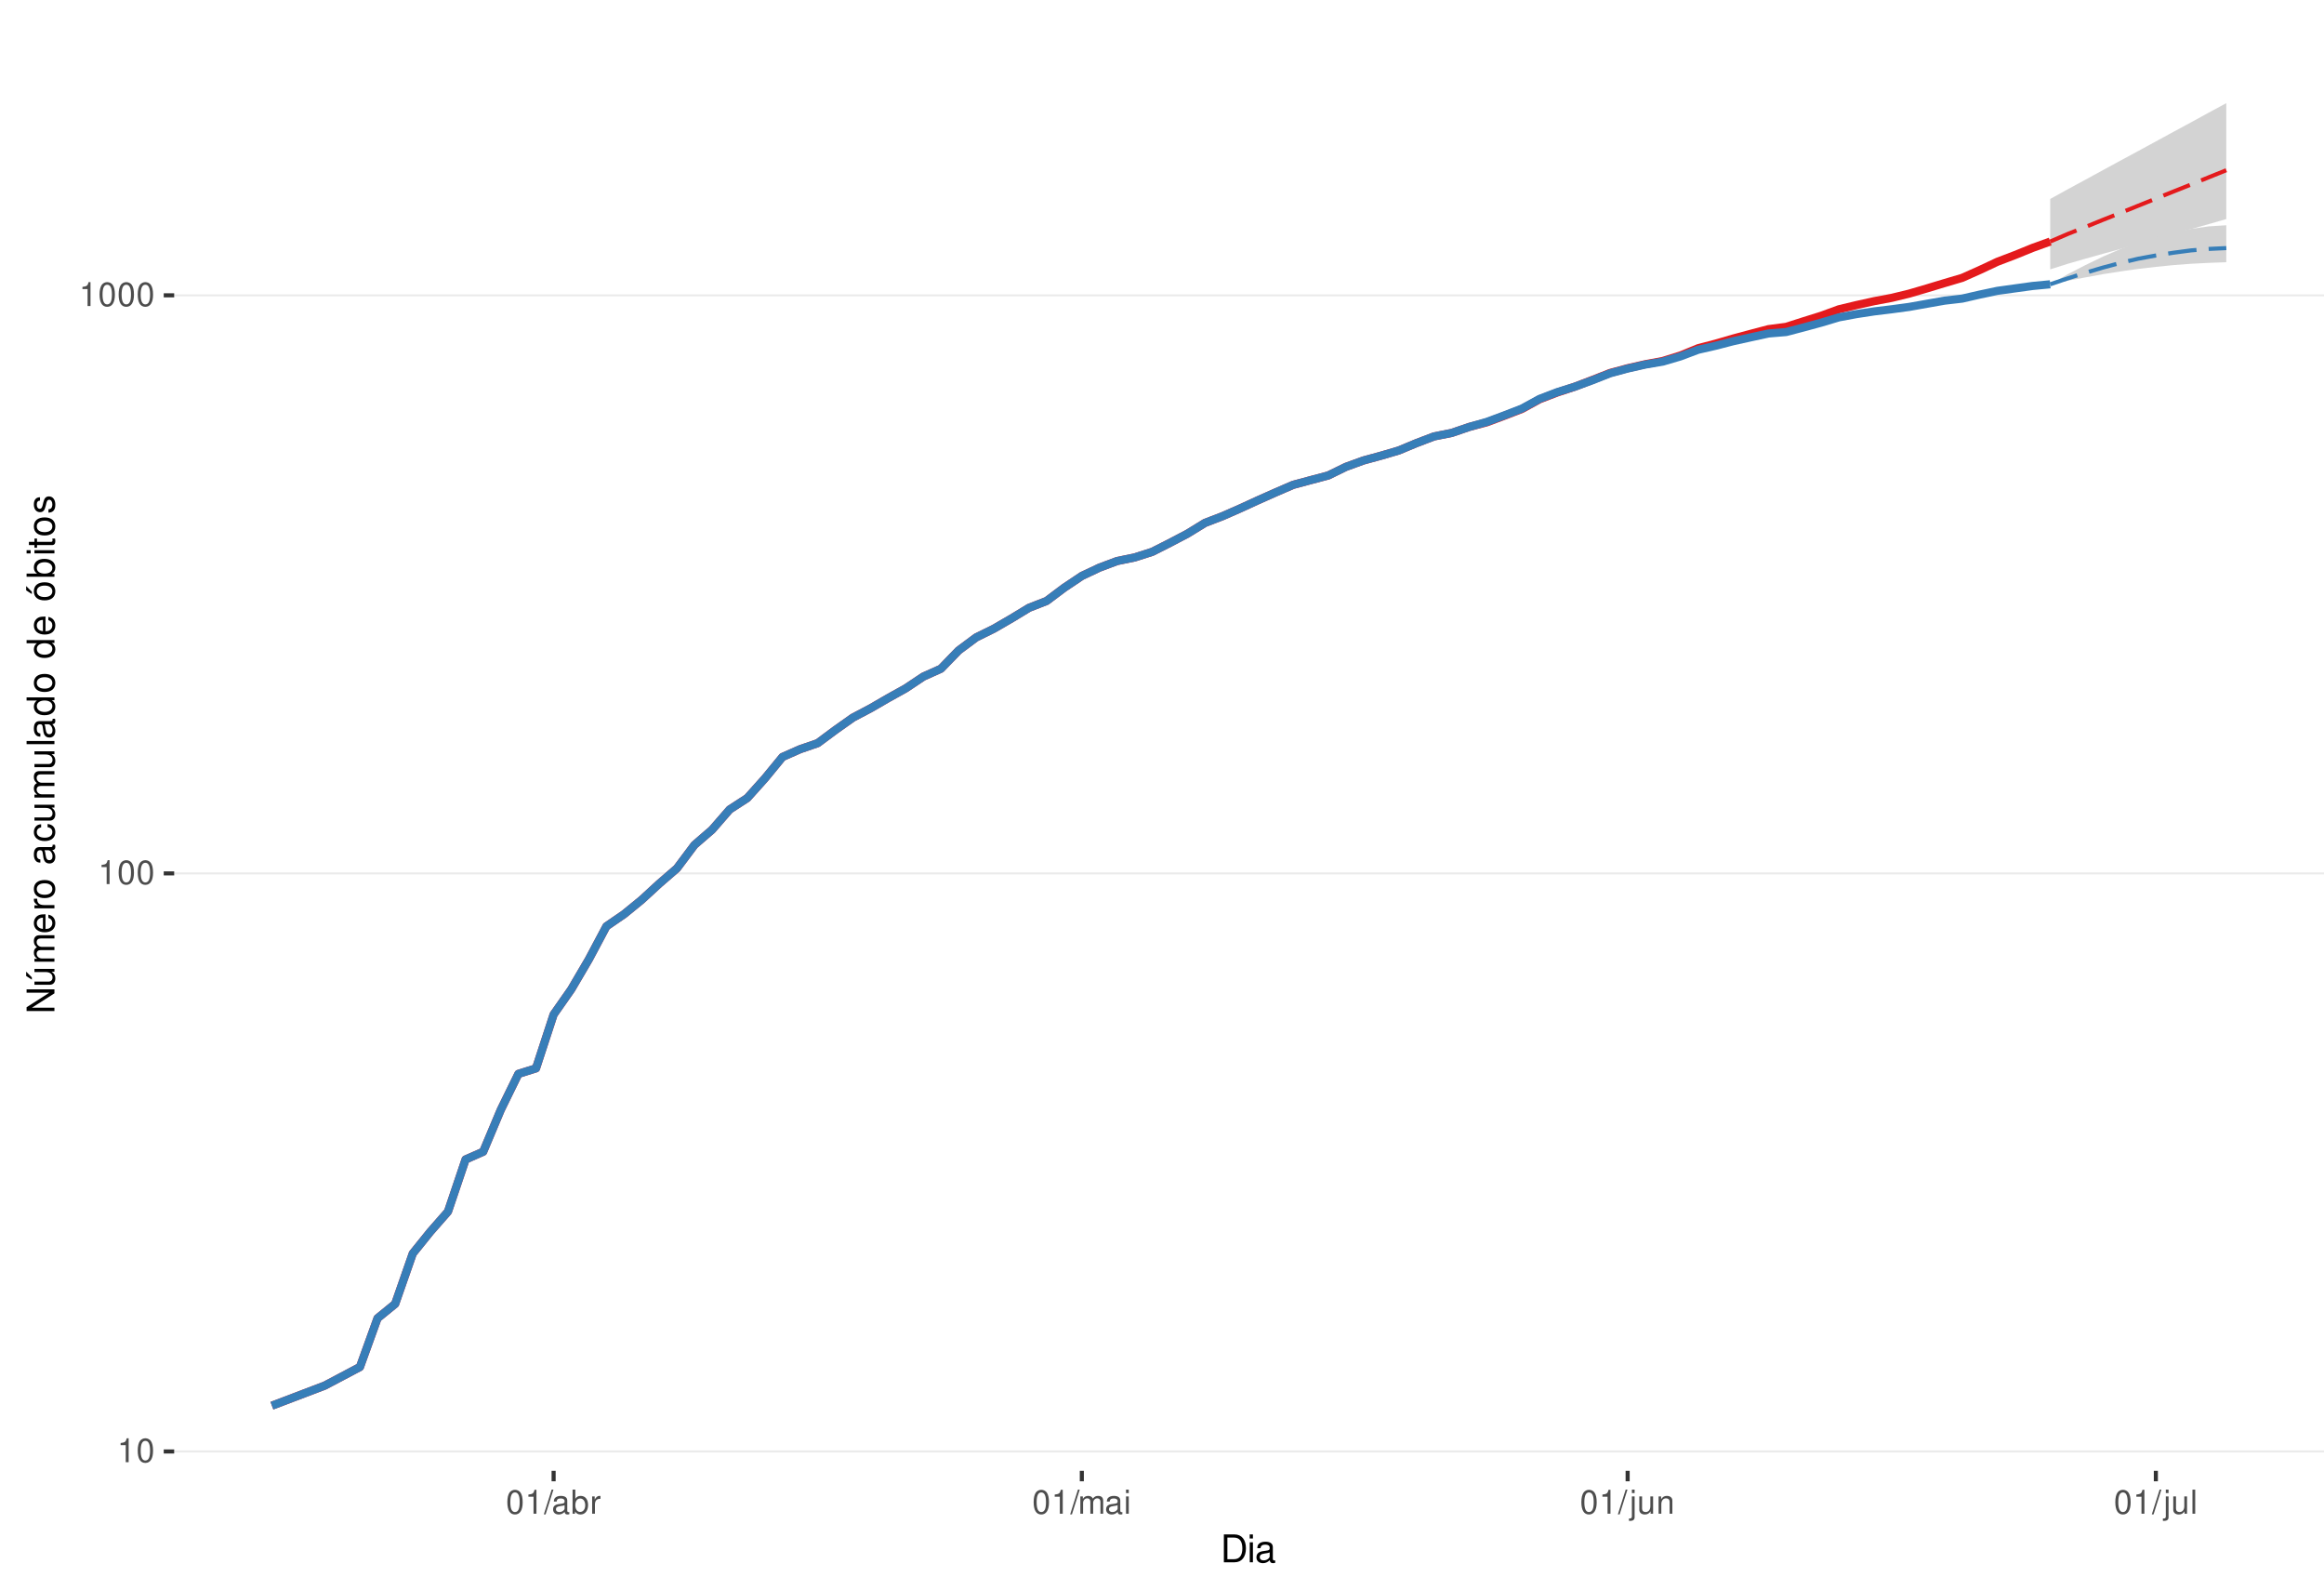
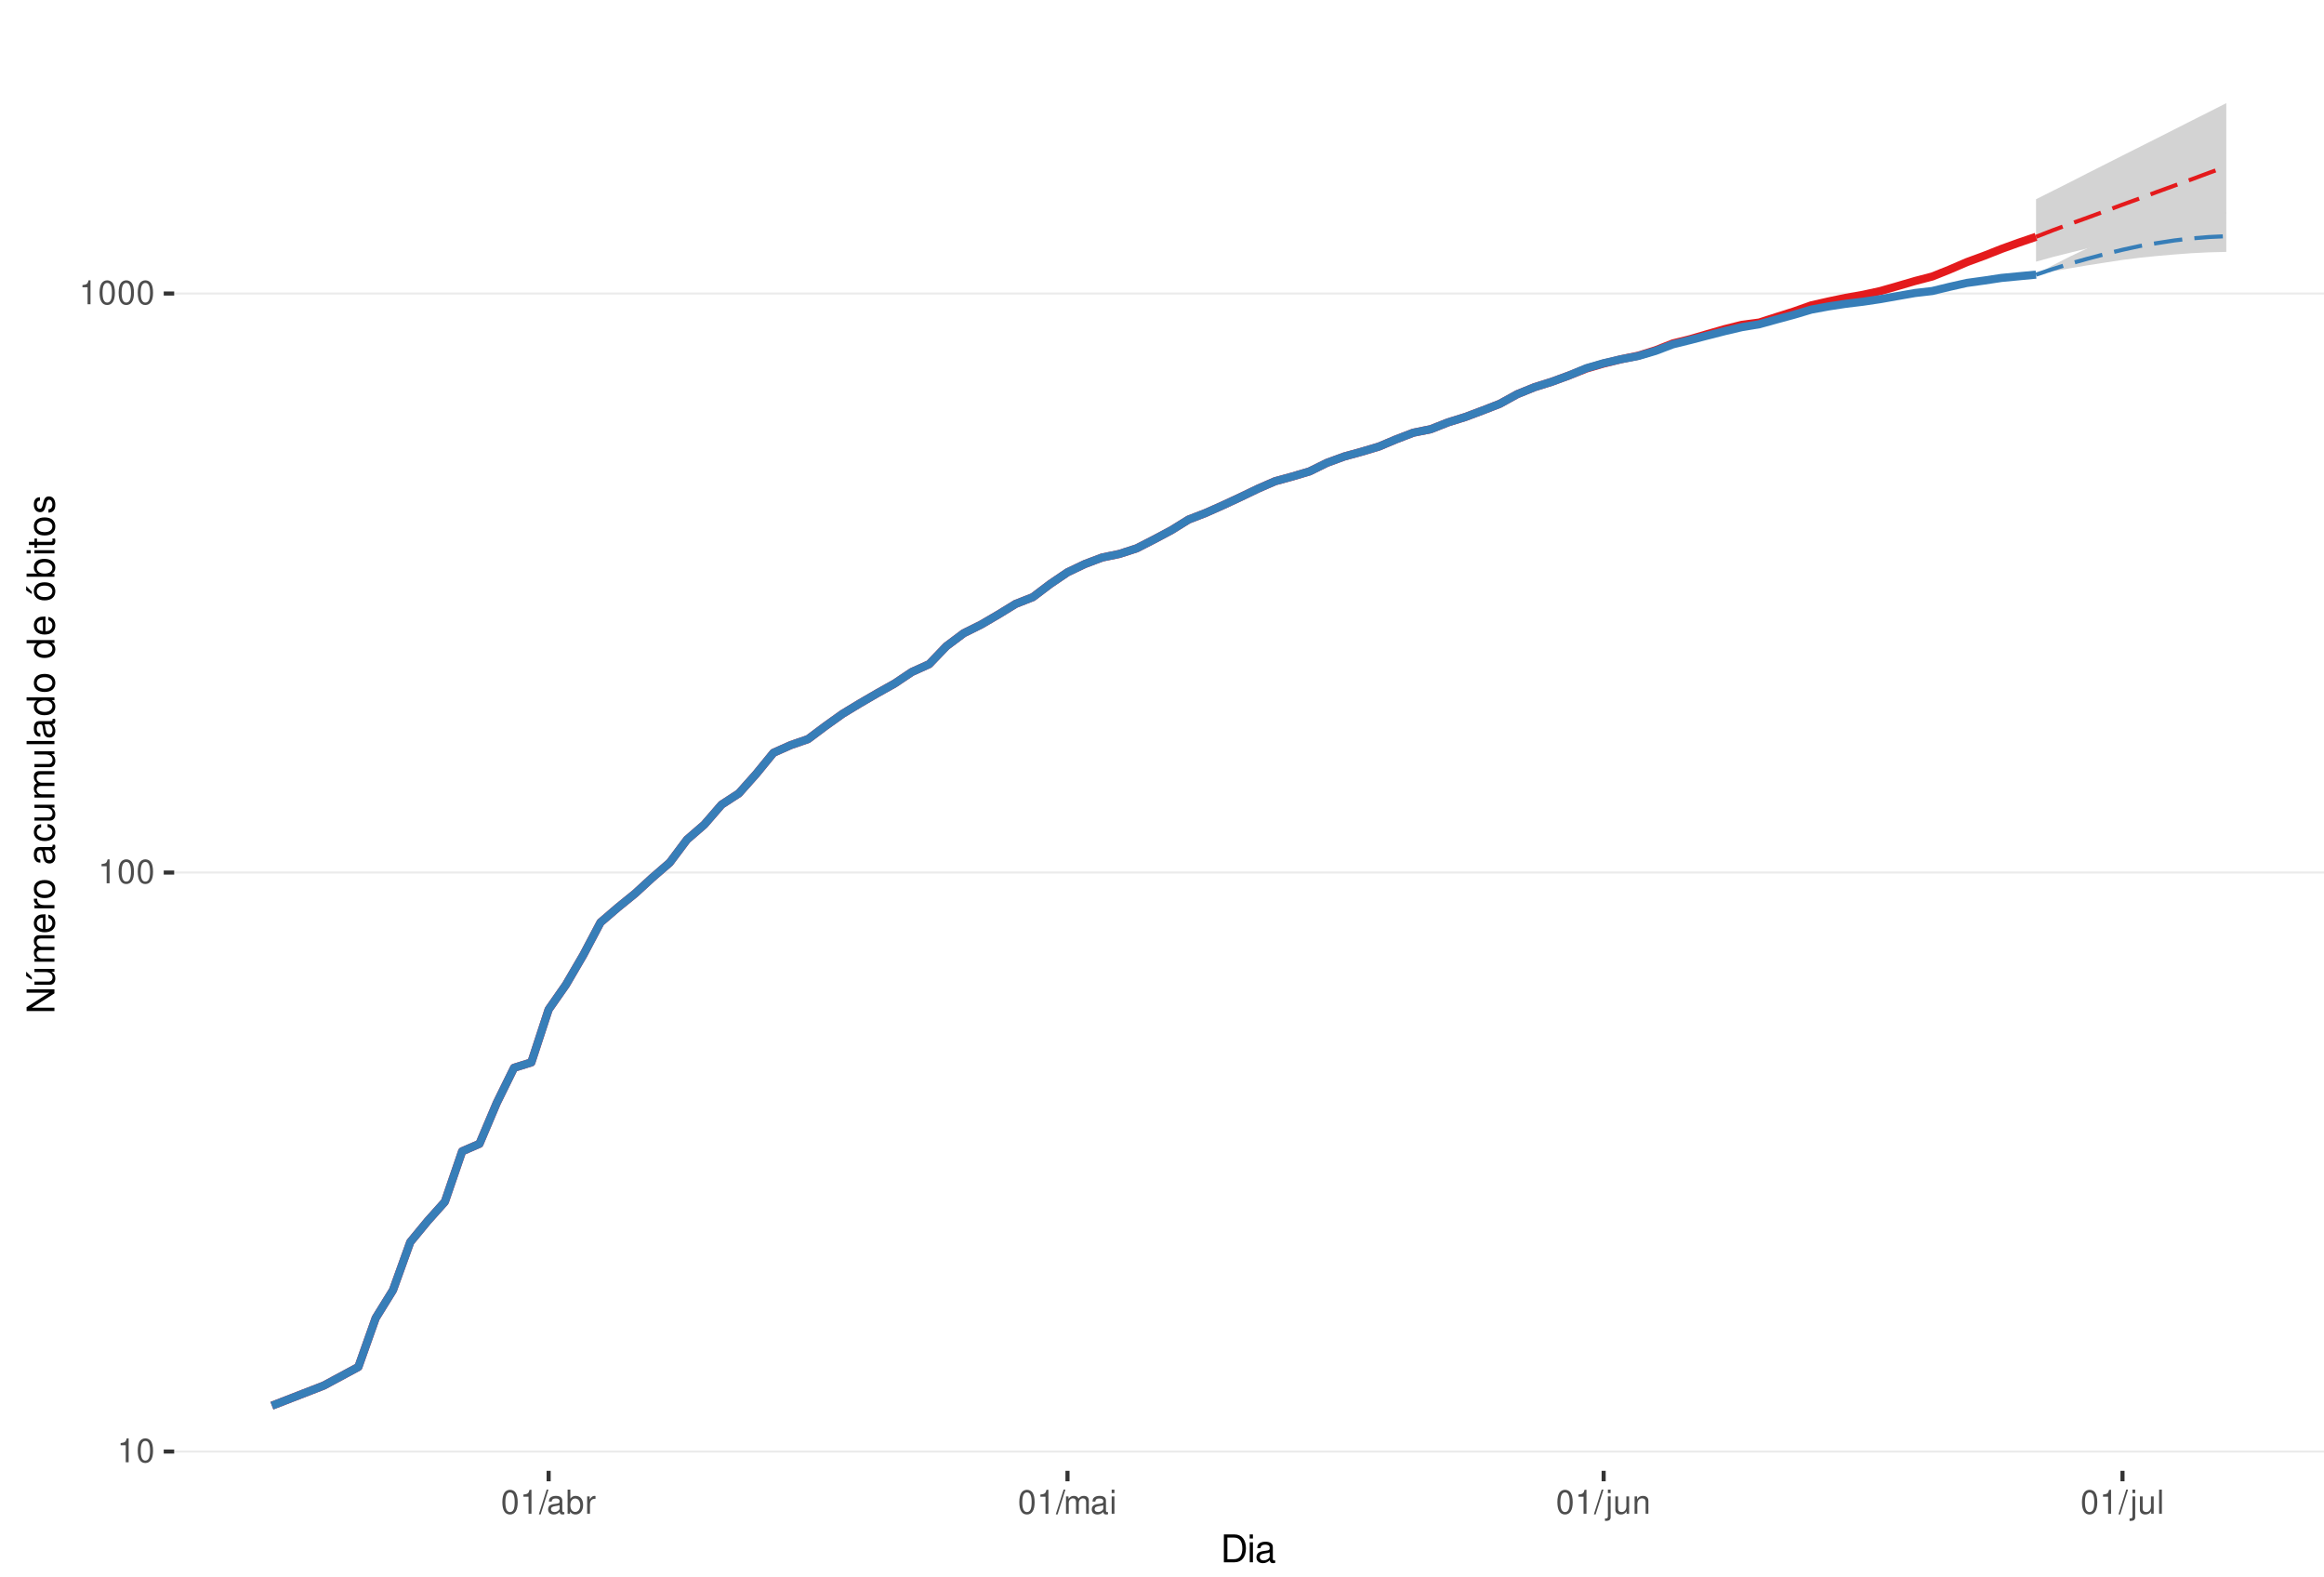
<svg xmlns="http://www.w3.org/2000/svg" xmlns:xlink="http://www.w3.org/1999/xlink" width="609pt" height="413pt" viewBox="0 0 609 413" version="1.1">
  <defs>
    <g>
      <symbol overflow="visible" id="glyph0-0">
        <path style="stroke:none;" d="" />
      </symbol>
      <symbol overflow="visible" id="glyph0-1">
        <path style="stroke:none;" d="M 2.234 -4.453 L 2.234 0 L 3 0 L 3 -6.266 L 2.5 -6.266 C 2.234 -5.297 2.062 -5.172 0.891 -5.016 L 0.891 -4.453 Z M 2.234 -4.453 " />
      </symbol>
      <symbol overflow="visible" id="glyph0-2">
        <path style="stroke:none;" d="M 2.375 -6.266 C 1.812 -6.266 1.297 -6 0.969 -5.578 C 0.578 -5.016 0.375 -4.188 0.375 -3.031 C 0.375 -0.922 1.062 0.203 2.375 0.203 C 3.672 0.203 4.391 -0.922 4.391 -2.984 C 4.391 -4.188 4.203 -5 3.797 -5.578 C 3.469 -6 2.953 -6.266 2.375 -6.266 Z M 2.375 -5.578 C 3.203 -5.578 3.609 -4.75 3.609 -3.047 C 3.609 -1.266 3.219 -0.438 2.359 -0.438 C 1.562 -0.438 1.156 -1.297 1.156 -3.016 C 1.156 -4.75 1.562 -5.578 2.375 -5.578 Z M 2.375 -5.578 " />
      </symbol>
      <symbol overflow="visible" id="glyph0-3">
        <path style="stroke:none;" d="M 1.984 -6.312 L -0.062 0.172 L 0.406 0.172 L 2.453 -6.312 Z M 1.984 -6.312 " />
      </symbol>
      <symbol overflow="visible" id="glyph0-4">
        <path style="stroke:none;" d="M 4.625 -0.422 C 4.547 -0.406 4.516 -0.406 4.469 -0.406 C 4.219 -0.406 4.078 -0.531 4.078 -0.766 L 4.078 -3.422 C 4.078 -4.234 3.5 -4.672 2.375 -4.672 C 1.719 -4.672 1.188 -4.469 0.875 -4.141 C 0.672 -3.906 0.578 -3.641 0.562 -3.188 L 1.297 -3.188 C 1.344 -3.75 1.672 -4 2.359 -4 C 3.016 -4 3.375 -3.75 3.375 -3.328 L 3.375 -3.141 C 3.359 -2.828 3.203 -2.703 2.609 -2.625 C 1.594 -2.5 1.438 -2.469 1.156 -2.359 C 0.625 -2.125 0.359 -1.734 0.359 -1.141 C 0.359 -0.312 0.938 0.203 1.859 0.203 C 2.422 0.203 2.875 0 3.391 -0.469 C 3.438 0 3.672 0.203 4.141 0.203 C 4.297 0.203 4.391 0.188 4.625 0.125 Z M 3.375 -1.422 C 3.375 -1.188 3.297 -1.031 3.078 -0.844 C 2.781 -0.578 2.438 -0.438 2.016 -0.438 C 1.453 -0.438 1.109 -0.703 1.109 -1.156 C 1.109 -1.641 1.422 -1.875 2.203 -1.984 C 2.984 -2.094 3.125 -2.125 3.375 -2.234 Z M 3.375 -1.422 " />
      </symbol>
      <symbol overflow="visible" id="glyph0-5">
        <path style="stroke:none;" d="M 0.469 -6.312 L 0.469 0 L 1.109 0 L 1.109 -0.578 C 1.469 -0.047 1.922 0.203 2.547 0.203 C 3.75 0.203 4.531 -0.781 4.531 -2.281 C 4.531 -3.75 3.797 -4.672 2.594 -4.672 C 1.969 -4.672 1.531 -4.438 1.188 -3.922 L 1.188 -6.312 Z M 2.453 -3.984 C 3.25 -3.984 3.781 -3.297 3.781 -2.203 C 3.781 -1.172 3.234 -0.469 2.453 -0.469 C 1.672 -0.469 1.188 -1.172 1.188 -2.234 C 1.188 -3.297 1.672 -3.984 2.453 -3.984 Z M 2.453 -3.984 " />
      </symbol>
      <symbol overflow="visible" id="glyph0-6">
        <path style="stroke:none;" d="M 0.594 -4.531 L 0.594 0 L 1.328 0 L 1.328 -2.359 C 1.328 -3.438 1.781 -3.938 2.781 -3.906 L 2.781 -4.641 C 2.656 -4.656 2.594 -4.672 2.5 -4.672 C 2.031 -4.672 1.672 -4.391 1.266 -3.719 L 1.266 -4.531 Z M 0.594 -4.531 " />
      </symbol>
      <symbol overflow="visible" id="glyph0-7">
        <path style="stroke:none;" d="M 0.609 -4.531 L 0.609 0 L 1.328 0 L 1.328 -2.844 C 1.328 -3.5 1.812 -4.031 2.391 -4.031 C 2.938 -4.031 3.234 -3.703 3.234 -3.125 L 3.234 0 L 3.969 0 L 3.969 -2.844 C 3.969 -3.5 4.438 -4.031 5.031 -4.031 C 5.562 -4.031 5.875 -3.703 5.875 -3.125 L 5.875 0 L 6.594 0 L 6.594 -3.406 C 6.594 -4.219 6.125 -4.672 5.281 -4.672 C 4.672 -4.672 4.312 -4.484 3.891 -3.969 C 3.625 -4.453 3.25 -4.672 2.672 -4.672 C 2.062 -4.672 1.656 -4.438 1.266 -3.891 L 1.266 -4.531 Z M 0.609 -4.531 " />
      </symbol>
      <symbol overflow="visible" id="glyph0-8">
        <path style="stroke:none;" d="M 1.297 -4.531 L 0.578 -4.531 L 0.578 0 L 1.297 0 Z M 1.297 -6.312 L 0.578 -6.312 L 0.578 -5.406 L 1.297 -5.406 Z M 1.297 -6.312 " />
      </symbol>
      <symbol overflow="visible" id="glyph0-9">
        <path style="stroke:none;" d="M 0.609 -4.531 L 0.609 0.656 C 0.609 1.109 0.469 1.25 0.016 1.25 C -0.031 1.25 -0.062 1.25 -0.156 1.25 L -0.156 1.859 C -0.062 1.875 -0.031 1.891 0.094 1.891 C 0.906 1.891 1.328 1.562 1.328 0.938 L 1.328 -4.531 Z M 1.328 -6.312 L 0.609 -6.312 L 0.609 -5.406 L 1.328 -5.406 Z M 1.328 -6.312 " />
      </symbol>
      <symbol overflow="visible" id="glyph0-10">
        <path style="stroke:none;" d="M 4.172 0 L 4.172 -4.531 L 3.453 -4.531 L 3.453 -1.969 C 3.453 -1.031 2.969 -0.438 2.219 -0.438 C 1.641 -0.438 1.281 -0.781 1.281 -1.328 L 1.281 -4.531 L 0.562 -4.531 L 0.562 -1.031 C 0.562 -0.281 1.125 0.203 2.016 0.203 C 2.672 0.203 3.094 -0.031 3.516 -0.625 L 3.516 0 Z M 4.172 0 " />
      </symbol>
      <symbol overflow="visible" id="glyph0-11">
        <path style="stroke:none;" d="M 0.609 -4.531 L 0.609 0 L 1.328 0 L 1.328 -2.5 C 1.328 -3.422 1.812 -4.031 2.562 -4.031 C 3.141 -4.031 3.5 -3.688 3.5 -3.141 L 3.5 0 L 4.219 0 L 4.219 -3.422 C 4.219 -4.188 3.656 -4.672 2.781 -4.672 C 2.109 -4.672 1.672 -4.406 1.266 -3.781 L 1.266 -4.531 Z M 0.609 -4.531 " />
      </symbol>
      <symbol overflow="visible" id="glyph0-12">
        <path style="stroke:none;" d="M 1.312 -6.312 L 0.594 -6.312 L 0.594 0 L 1.312 0 Z M 1.312 -6.312 " />
      </symbol>
      <symbol overflow="visible" id="glyph1-0">
        <path style="stroke:none;" d="" />
      </symbol>
      <symbol overflow="visible" id="glyph1-1">
        <path style="stroke:none;" d="M 0.891 0 L 3.703 0 C 5.547 0 6.672 -1.375 6.672 -3.656 C 6.672 -5.906 5.547 -7.297 3.703 -7.297 L 0.891 -7.297 Z M 1.812 -0.812 L 1.812 -6.469 L 3.547 -6.469 C 4.984 -6.469 5.734 -5.5 5.734 -3.641 C 5.734 -1.797 4.984 -0.812 3.547 -0.812 Z M 1.812 -0.812 " />
      </symbol>
      <symbol overflow="visible" id="glyph1-2">
        <path style="stroke:none;" d="M 1.5 -5.234 L 0.672 -5.234 L 0.672 0 L 1.5 0 Z M 1.5 -7.297 L 0.656 -7.297 L 0.656 -6.234 L 1.5 -6.234 Z M 1.5 -7.297 " />
      </symbol>
      <symbol overflow="visible" id="glyph1-3">
        <path style="stroke:none;" d="M 5.344 -0.484 C 5.266 -0.469 5.219 -0.469 5.172 -0.469 C 4.875 -0.469 4.719 -0.625 4.719 -0.875 L 4.719 -3.953 C 4.719 -4.891 4.047 -5.391 2.75 -5.391 C 1.984 -5.391 1.375 -5.172 1.016 -4.781 C 0.766 -4.516 0.672 -4.203 0.656 -3.688 L 1.484 -3.688 C 1.562 -4.328 1.938 -4.625 2.719 -4.625 C 3.484 -4.625 3.891 -4.344 3.891 -3.844 L 3.891 -3.625 C 3.875 -3.266 3.703 -3.125 3.016 -3.047 C 1.844 -2.891 1.656 -2.844 1.344 -2.719 C 0.734 -2.453 0.422 -2 0.422 -1.312 C 0.422 -0.375 1.078 0.234 2.141 0.234 C 2.797 0.234 3.328 0 3.922 -0.547 C 3.984 0 4.234 0.234 4.781 0.234 C 4.953 0.234 5.062 0.203 5.344 0.141 Z M 3.891 -1.656 C 3.891 -1.375 3.812 -1.203 3.562 -0.969 C 3.219 -0.656 2.812 -0.5 2.312 -0.5 C 1.672 -0.5 1.297 -0.812 1.297 -1.344 C 1.297 -1.891 1.656 -2.172 2.547 -2.297 C 3.438 -2.422 3.609 -2.453 3.891 -2.594 Z M 3.891 -1.656 " />
      </symbol>
      <symbol overflow="visible" id="glyph2-0">
        <path style="stroke:none;" d="" />
      </symbol>
      <symbol overflow="visible" id="glyph2-1">
        <path style="stroke:none;" d="M -7.297 -6.453 L -7.297 -5.578 L -1.328 -5.578 L -7.297 -1.766 L -7.297 -0.766 L 0 -0.766 L 0 -1.641 L -5.906 -1.641 L 0 -5.406 L 0 -6.453 Z M -7.297 -6.453 " />
      </symbol>
      <symbol overflow="visible" id="glyph2-2">
        <path style="stroke:none;" d="M 0 -4.812 L -5.234 -4.812 L -5.234 -3.984 L -2.266 -3.984 C -1.203 -3.984 -0.5 -3.438 -0.5 -2.562 C -0.5 -1.906 -0.906 -1.484 -1.531 -1.484 L -5.234 -1.484 L -5.234 -0.656 L -1.203 -0.656 C -0.328 -0.656 0.234 -1.297 0.234 -2.312 C 0.234 -3.094 -0.047 -3.578 -0.734 -4.062 L 0 -4.062 Z M -7.406 -2.953 L -5.922 -2 L -5.922 -2.594 L -7.406 -4.094 Z M -7.406 -2.953 " />
      </symbol>
      <symbol overflow="visible" id="glyph2-3">
        <path style="stroke:none;" d="M -5.234 -0.703 L 0 -0.703 L 0 -1.547 L -3.297 -1.547 C -4.047 -1.547 -4.656 -2.094 -4.656 -2.766 C -4.656 -3.391 -4.281 -3.734 -3.609 -3.734 L 0 -3.734 L 0 -4.578 L -3.297 -4.578 C -4.047 -4.578 -4.656 -5.125 -4.656 -5.812 C -4.656 -6.422 -4.266 -6.781 -3.609 -6.781 L 0 -6.781 L 0 -7.625 L -3.938 -7.625 C -4.875 -7.625 -5.391 -7.078 -5.391 -6.094 C -5.391 -5.406 -5.188 -4.984 -4.594 -4.484 C -5.156 -4.188 -5.391 -3.766 -5.391 -3.078 C -5.391 -2.375 -5.125 -1.906 -4.5 -1.469 L -5.234 -1.469 Z M -5.234 -0.703 " />
      </symbol>
      <symbol overflow="visible" id="glyph2-4">
        <path style="stroke:none;" d="M -2.344 -5.125 C -3.141 -5.125 -3.625 -5.062 -4.016 -4.922 C -4.875 -4.578 -5.391 -3.781 -5.391 -2.797 C -5.391 -1.344 -4.281 -0.406 -2.547 -0.406 C -0.812 -0.406 0.234 -1.297 0.234 -2.781 C 0.234 -3.984 -0.453 -4.812 -1.594 -5.016 L -1.594 -4.188 C -0.906 -3.953 -0.547 -3.484 -0.547 -2.812 C -0.547 -2.281 -0.781 -1.828 -1.219 -1.547 C -1.516 -1.344 -1.812 -1.281 -2.344 -1.266 Z M -3.016 -1.297 C -3.984 -1.359 -4.625 -1.953 -4.625 -2.797 C -4.625 -3.641 -3.953 -4.234 -3.016 -4.234 Z M -3.016 -1.297 " />
      </symbol>
      <symbol overflow="visible" id="glyph2-5">
        <path style="stroke:none;" d="M -5.234 -0.688 L 0 -0.688 L 0 -1.531 L -2.719 -1.531 C -3.984 -1.547 -4.547 -2.062 -4.516 -3.203 L -5.359 -3.203 C -5.375 -3.062 -5.391 -2.984 -5.391 -2.891 C -5.391 -2.344 -5.062 -1.938 -4.297 -1.453 L -5.234 -1.453 Z M -5.234 -0.688 " />
      </symbol>
      <symbol overflow="visible" id="glyph2-6">
        <path style="stroke:none;" d="M -5.391 -2.719 C -5.391 -1.234 -4.344 -0.359 -2.578 -0.359 C -0.812 -0.359 0.234 -1.234 0.234 -2.734 C 0.234 -4.203 -0.812 -5.094 -2.547 -5.094 C -4.359 -5.094 -5.391 -4.234 -5.391 -2.719 Z M -4.625 -2.734 C -4.625 -3.672 -3.844 -4.234 -2.547 -4.234 C -1.312 -4.234 -0.547 -3.656 -0.547 -2.734 C -0.547 -1.797 -1.312 -1.234 -2.578 -1.234 C -3.844 -1.234 -4.625 -1.797 -4.625 -2.734 Z M -4.625 -2.734 " />
      </symbol>
      <symbol overflow="visible" id="glyph2-7">
        <path style="stroke:none;" d="" />
      </symbol>
      <symbol overflow="visible" id="glyph2-8">
        <path style="stroke:none;" d="M -0.484 -5.344 C -0.469 -5.266 -0.469 -5.219 -0.469 -5.172 C -0.469 -4.875 -0.625 -4.719 -0.875 -4.719 L -3.953 -4.719 C -4.891 -4.719 -5.391 -4.047 -5.391 -2.75 C -5.391 -1.984 -5.172 -1.375 -4.781 -1.016 C -4.516 -0.766 -4.203 -0.672 -3.688 -0.656 L -3.688 -1.484 C -4.328 -1.562 -4.625 -1.938 -4.625 -2.719 C -4.625 -3.484 -4.344 -3.891 -3.844 -3.891 L -3.625 -3.891 C -3.266 -3.875 -3.125 -3.703 -3.047 -3.016 C -2.891 -1.844 -2.844 -1.656 -2.719 -1.344 C -2.453 -0.734 -2 -0.422 -1.312 -0.422 C -0.375 -0.422 0.234 -1.078 0.234 -2.141 C 0.234 -2.797 0 -3.328 -0.547 -3.922 C 0 -3.984 0.234 -4.234 0.234 -4.781 C 0.234 -4.953 0.203 -5.062 0.141 -5.344 Z M -1.656 -3.891 C -1.375 -3.891 -1.203 -3.812 -0.969 -3.562 C -0.656 -3.219 -0.5 -2.812 -0.5 -2.312 C -0.5 -1.672 -0.812 -1.297 -1.344 -1.297 C -1.891 -1.297 -2.172 -1.656 -2.297 -2.547 C -2.422 -3.438 -2.453 -3.609 -2.594 -3.891 Z M -1.656 -3.891 " />
      </symbol>
      <symbol overflow="visible" id="glyph2-9">
        <path style="stroke:none;" d="M -3.484 -4.703 C -3.984 -4.672 -4.312 -4.562 -4.609 -4.359 C -5.094 -4 -5.391 -3.375 -5.391 -2.641 C -5.391 -1.219 -4.266 -0.312 -2.531 -0.312 C -0.844 -0.312 0.234 -1.203 0.234 -2.625 C 0.234 -3.875 -0.516 -4.672 -1.797 -4.766 L -1.797 -3.938 C -0.953 -3.797 -0.547 -3.359 -0.547 -2.656 C -0.547 -1.734 -1.297 -1.188 -2.531 -1.188 C -3.844 -1.188 -4.625 -1.719 -4.625 -2.625 C -4.625 -3.328 -4.203 -3.766 -3.484 -3.875 Z M -3.484 -4.703 " />
      </symbol>
      <symbol overflow="visible" id="glyph2-10">
        <path style="stroke:none;" d="M 0 -4.812 L -5.234 -4.812 L -5.234 -3.984 L -2.266 -3.984 C -1.203 -3.984 -0.5 -3.438 -0.5 -2.562 C -0.5 -1.906 -0.906 -1.484 -1.531 -1.484 L -5.234 -1.484 L -5.234 -0.656 L -1.203 -0.656 C -0.328 -0.656 0.234 -1.297 0.234 -2.312 C 0.234 -3.094 -0.047 -3.578 -0.734 -4.062 L 0 -4.062 Z M 0 -4.812 " />
      </symbol>
      <symbol overflow="visible" id="glyph2-11">
        <path style="stroke:none;" d="M -7.297 -1.516 L -7.297 -0.688 L 0 -0.688 L 0 -1.516 Z M -7.297 -1.516 " />
      </symbol>
      <symbol overflow="visible" id="glyph2-12">
        <path style="stroke:none;" d="M -7.297 -4.953 L -7.297 -4.125 L -4.578 -4.125 C -5.109 -3.766 -5.391 -3.203 -5.391 -2.516 C -5.391 -1.156 -4.297 -0.266 -2.625 -0.266 C -0.859 -0.266 0.234 -1.125 0.234 -2.547 C 0.234 -3.266 -0.047 -3.766 -0.688 -4.203 L 0 -4.203 L 0 -4.953 Z M -4.609 -2.656 C -4.609 -3.547 -3.812 -4.125 -2.562 -4.125 C -1.344 -4.125 -0.547 -3.547 -0.547 -2.656 C -0.547 -1.734 -1.359 -1.125 -2.578 -1.125 C -3.797 -1.125 -4.609 -1.734 -4.609 -2.656 Z M -4.609 -2.656 " />
      </symbol>
      <symbol overflow="visible" id="glyph2-13">
        <path style="stroke:none;" d="M -5.391 -2.719 C -5.391 -1.234 -4.344 -0.359 -2.578 -0.359 C -0.812 -0.359 0.234 -1.234 0.234 -2.734 C 0.234 -4.203 -0.812 -5.094 -2.547 -5.094 C -4.359 -5.094 -5.391 -4.234 -5.391 -2.719 Z M -4.625 -2.734 C -4.625 -3.672 -3.844 -4.234 -2.547 -4.234 C -1.312 -4.234 -0.547 -3.656 -0.547 -2.734 C -0.547 -1.797 -1.312 -1.234 -2.578 -1.234 C -3.844 -1.234 -4.625 -1.797 -4.625 -2.734 Z M -7.406 -2.984 L -5.922 -2.016 L -5.922 -2.625 L -7.406 -4.109 Z M -7.406 -2.984 " />
      </symbol>
      <symbol overflow="visible" id="glyph2-14">
        <path style="stroke:none;" d="M -7.297 -0.547 L 0 -0.547 L 0 -1.297 L -0.672 -1.297 C -0.062 -1.688 0.234 -2.219 0.234 -2.953 C 0.234 -4.328 -0.906 -5.234 -2.641 -5.234 C -4.344 -5.234 -5.391 -4.375 -5.391 -2.984 C -5.391 -2.266 -5.125 -1.766 -4.531 -1.375 L -7.297 -1.375 Z M -4.609 -2.828 C -4.609 -3.766 -3.797 -4.359 -2.547 -4.359 C -1.359 -4.359 -0.547 -3.734 -0.547 -2.828 C -0.547 -1.938 -1.344 -1.375 -2.578 -1.375 C -3.812 -1.375 -4.609 -1.938 -4.609 -2.828 Z M -4.609 -2.828 " />
      </symbol>
      <symbol overflow="visible" id="glyph2-15">
        <path style="stroke:none;" d="M -5.234 -1.5 L -5.234 -0.672 L 0 -0.672 L 0 -1.5 Z M -7.297 -1.5 L -7.297 -0.656 L -6.234 -0.656 L -6.234 -1.5 Z M -7.297 -1.5 " />
      </symbol>
      <symbol overflow="visible" id="glyph2-16">
        <path style="stroke:none;" d="M -5.234 -2.547 L -5.234 -1.688 L -6.688 -1.688 L -6.688 -0.844 L -5.234 -0.844 L -5.234 -0.141 L -4.562 -0.141 L -4.562 -0.844 L -0.594 -0.844 C -0.062 -0.844 0.234 -1.203 0.234 -1.859 C 0.234 -2.078 0.203 -2.266 0.156 -2.547 L -0.547 -2.547 C -0.516 -2.422 -0.5 -2.312 -0.5 -2.141 C -0.5 -1.781 -0.594 -1.688 -0.969 -1.688 L -4.562 -1.688 L -4.562 -2.547 Z M -5.234 -2.547 " />
      </symbol>
      <symbol overflow="visible" id="glyph2-17">
        <path style="stroke:none;" d="M -3.781 -4.375 C -4.812 -4.375 -5.391 -3.688 -5.391 -2.484 C -5.391 -1.266 -4.766 -0.469 -3.797 -0.469 C -2.969 -0.469 -2.578 -0.891 -2.281 -2.125 L -2.094 -2.906 C -1.953 -3.484 -1.734 -3.719 -1.375 -3.719 C -0.875 -3.719 -0.547 -3.234 -0.547 -2.5 C -0.547 -2.047 -0.672 -1.672 -0.891 -1.453 C -1.047 -1.328 -1.188 -1.266 -1.562 -1.219 L -1.562 -0.344 C -0.344 -0.375 0.234 -1.062 0.234 -2.438 C 0.234 -3.75 -0.422 -4.594 -1.438 -4.594 C -2.203 -4.594 -2.641 -4.156 -2.891 -3.109 L -3.078 -2.312 C -3.234 -1.625 -3.453 -1.344 -3.828 -1.344 C -4.312 -1.344 -4.625 -1.766 -4.625 -2.453 C -4.625 -3.125 -4.328 -3.484 -3.781 -3.5 Z M -3.781 -4.375 " />
      </symbol>
    </g>
    <clipPath id="clip1">
      <path d="M 45.645 9.961 L 609 9.961 L 609 385.328 L 45.645 385.328 Z M 45.645 9.961 " />
    </clipPath>
    <clipPath id="clip2">
-       <path d="M 45.645 379 L 609 379 L 609 381 L 45.645 381 Z M 45.645 379 " />
+       <path d="M 45.645 380 L 609 380 L 609 381 L 45.645 381 Z M 45.645 380 " />
    </clipPath>
    <clipPath id="clip3">
-       <path d="M 45.645 228 L 609 228 L 609 230 L 45.645 230 Z M 45.645 228 " />
+       <path d="M 45.645 228 L 609 228 L 609 229 L 45.645 229 Z M 45.645 228 " />
    </clipPath>
    <clipPath id="clip4">
-       <path d="M 45.645 77 L 609 77 L 609 78 L 45.645 78 Z M 45.645 77 " />
+       <path d="M 45.645 76 L 609 76 L 609 78 L 45.645 78 Z M 45.645 76 " />
    </clipPath>
  </defs>
  <g id="surface318">
    <rect x="0" y="0" width="609" height="413" style="fill:rgb(100%,100%,100%);fill-opacity:1;stroke:none;" />
    <rect x="0" y="0" width="609" height="413" style="fill:rgb(100%,100%,100%);fill-opacity:1;stroke:none;" />
    <path style="fill:none;stroke-width:1.067;stroke-linecap:round;stroke-linejoin:round;stroke:rgb(100%,100%,100%);stroke-opacity:1;stroke-miterlimit:10;" d="M 0 413 L 609 413 L 609 0 L 0 0 Z M 0 413 " />
    <g clip-path="url(#clip1)" clip-rule="nonzero">
      <path style=" stroke:none;fill-rule:nonzero;fill:rgb(100%,100%,100%);fill-opacity:1;" d="M 45.645 385.328 L 609 385.328 L 609 9.961 L 45.645 9.961 Z M 45.645 385.328 " />
    </g>
    <g clip-path="url(#clip2)" clip-rule="nonzero">
-       <path style="fill:none;stroke-width:0.533;stroke-linecap:butt;stroke-linejoin:round;stroke:rgb(92.157%,92.157%,92.157%);stroke-opacity:1;stroke-miterlimit:10;" d="M 45.645 380.258 L 609 380.258 " />
+       <path style="fill:none;stroke-width:0.533;stroke-linecap:butt;stroke-linejoin:round;stroke:rgb(92.157%,92.157%,92.157%);stroke-opacity:1;stroke-miterlimit:10;" d="M 45.645 380.277 L 609 380.277 " />
    </g>
    <g clip-path="url(#clip3)" clip-rule="nonzero">
-       <path style="fill:none;stroke-width:0.533;stroke-linecap:butt;stroke-linejoin:round;stroke:rgb(92.157%,92.157%,92.157%);stroke-opacity:1;stroke-miterlimit:10;" d="M 45.645 228.812 L 609 228.812 " />
+       <path style="fill:none;stroke-width:0.533;stroke-linecap:butt;stroke-linejoin:round;stroke:rgb(92.157%,92.157%,92.157%);stroke-opacity:1;stroke-miterlimit:10;" d="M 45.645 228.59 L 609 228.59 " />
    </g>
    <g clip-path="url(#clip4)" clip-rule="nonzero">
-       <path style="fill:none;stroke-width:0.533;stroke-linecap:butt;stroke-linejoin:round;stroke:rgb(92.157%,92.157%,92.157%);stroke-opacity:1;stroke-miterlimit:10;" d="M 45.645 77.371 L 609 77.371 " />
-     </g>
-     <path style=" stroke:none;fill-rule:nonzero;fill:rgb(82.745%,82.745%,82.745%);fill-opacity:1;" d="M 537.254 52.121 L 541.867 49.574 L 546.48 47.078 L 551.098 44.555 L 555.711 42.047 L 560.324 39.559 L 564.938 37.051 L 569.551 34.535 L 574.164 32.047 L 578.777 29.52 L 583.395 27.023 L 583.395 57.391 L 578.777 58.715 L 574.164 60.012 L 569.551 61.289 L 564.938 62.59 L 560.324 63.914 L 555.711 65.215 L 551.098 66.484 L 546.48 67.777 L 541.867 69.102 L 537.254 70.566 Z M 537.254 52.121 " />
-     <path style=" stroke:none;fill-rule:nonzero;fill:rgb(82.745%,82.745%,82.745%);fill-opacity:1;" d="M 537.254 74.477 L 541.867 71.824 L 546.48 69.449 L 551.098 67.215 L 555.711 65.215 L 560.324 63.488 L 564.938 62.066 L 569.551 60.93 L 574.164 59.961 L 578.777 59.309 L 583.395 59.012 L 583.395 68.695 L 578.777 68.867 L 574.164 69.102 L 569.551 69.449 L 564.938 69.918 L 560.324 70.449 L 555.711 71.102 L 551.098 71.824 L 546.48 72.676 L 541.867 73.539 Z M 537.254 74.477 " />
-     <path style="fill:none;stroke-width:2.134;stroke-linecap:butt;stroke-linejoin:round;stroke:rgb(89.412%,10.196%,10.98%);stroke-opacity:1;stroke-miterlimit:10;" d="M 71.254 368.266 L 85.094 363.004 L 94.32 358.129 L 98.934 345.359 L 103.551 341.598 L 108.164 328.398 L 112.777 322.676 L 117.391 317.414 L 122.004 303.758 L 126.617 301.734 L 131.234 290.746 L 135.848 281.332 L 140.461 279.887 L 145.074 265.785 L 149.688 259.203 L 154.301 251.34 L 158.914 242.672 L 163.531 239.504 L 168.145 235.742 L 172.758 231.5 L 177.371 227.512 L 181.984 221.359 L 186.598 217.375 L 191.215 212.066 L 195.828 209.074 L 200.441 203.926 L 205.055 198.312 L 209.668 196.277 L 214.281 194.691 L 218.895 191.262 L 223.512 188 L 228.125 185.57 L 232.738 182.898 L 237.352 180.332 L 241.965 177.258 L 246.578 175.188 L 251.195 170.418 L 255.809 166.988 L 260.422 164.715 L 265.035 162.043 L 269.648 159.242 L 274.262 157.441 L 278.875 153.977 L 283.492 150.891 L 288.105 148.715 L 292.719 146.984 L 297.332 146.043 L 301.945 144.566 L 306.559 142.234 L 311.176 139.809 L 315.789 136.98 L 320.402 135.215 L 325.016 133.188 L 329.629 131.07 L 334.242 129.02 L 338.855 127.027 L 343.473 125.781 L 348.086 124.559 L 352.699 122.305 L 357.312 120.633 L 361.926 119.375 L 366.539 118.02 L 371.156 116.098 L 375.77 114.34 L 380.383 113.426 L 384.996 111.852 L 389.609 110.641 L 394.223 108.918 L 398.836 107.137 L 403.453 104.602 L 408.066 102.832 L 412.68 101.301 L 417.293 99.527 L 421.906 97.711 L 426.52 96.469 L 431.137 95.422 L 435.75 94.562 L 440.363 93.125 L 444.977 91.23 L 449.59 90.023 L 454.203 88.68 L 458.816 87.445 L 463.434 86.227 L 468.047 85.629 L 472.66 84.152 L 477.273 82.711 L 481.887 81.023 L 486.5 79.918 L 491.117 78.902 L 495.73 78.031 L 500.344 76.91 L 504.957 75.555 L 509.57 74.16 L 514.184 72.797 L 518.797 70.742 L 523.414 68.578 L 528.027 66.82 L 532.641 64.941 L 537.254 63.277 " />
-     <path style="fill:none;stroke-width:1.067;stroke-linecap:butt;stroke-linejoin:round;stroke:rgb(89.412%,10.196%,10.98%);stroke-opacity:1;stroke-dasharray:7.469,3.201;stroke-miterlimit:10;" d="M 537.254 63.277 L 541.867 61.289 L 546.48 59.461 L 551.098 57.582 L 555.711 55.758 L 560.324 53.891 L 564.938 52.031 L 569.551 50.18 L 574.164 48.336 L 578.777 46.457 L 583.395 44.594 " />
-     <path style="fill:none;stroke-width:2.134;stroke-linecap:butt;stroke-linejoin:round;stroke:rgb(21.569%,49.412%,72.157%);stroke-opacity:1;stroke-miterlimit:10;" d="M 71.254 368.266 L 85.094 363.004 L 94.32 358.129 L 98.934 345.359 L 103.551 341.598 L 108.164 328.398 L 112.777 322.676 L 117.391 317.414 L 122.004 303.758 L 126.617 301.734 L 131.234 290.746 L 135.848 281.332 L 140.461 279.887 L 145.074 265.785 L 149.688 259.203 L 154.301 251.34 L 158.914 242.672 L 163.531 239.504 L 168.145 235.742 L 172.758 231.5 L 177.371 227.512 L 181.984 221.359 L 186.598 217.375 L 191.215 212.066 L 195.828 209.074 L 200.441 203.926 L 205.055 198.312 L 209.668 196.277 L 214.281 194.691 L 218.895 191.262 L 223.512 188 L 228.125 185.57 L 232.738 182.898 L 237.352 180.332 L 241.965 177.258 L 246.578 175.188 L 251.195 170.418 L 255.809 166.988 L 260.422 164.715 L 265.035 162.043 L 269.648 159.242 L 274.262 157.441 L 278.875 153.977 L 283.492 150.891 L 288.105 148.715 L 292.719 146.984 L 297.332 146.043 L 301.945 144.566 L 306.559 142.234 L 311.176 139.809 L 315.789 136.98 L 320.402 135.215 L 325.016 133.188 L 329.629 131.07 L 334.242 129.02 L 338.855 127.027 L 343.473 125.781 L 348.086 124.559 L 352.699 122.305 L 357.312 120.633 L 361.926 119.375 L 366.539 118.02 L 371.156 116.098 L 375.77 114.34 L 380.383 113.426 L 384.996 111.852 L 389.609 110.531 L 394.223 108.812 L 398.836 107.031 L 403.453 104.5 L 408.066 102.734 L 412.68 101.301 L 417.293 99.621 L 421.906 97.801 L 426.52 96.555 L 431.137 95.508 L 435.75 94.73 L 440.363 93.375 L 444.977 91.637 L 449.59 90.582 L 454.203 89.387 L 458.816 88.371 L 463.434 87.367 L 468.047 86.984 L 472.66 85.777 L 477.273 84.52 L 481.887 83.141 L 486.5 82.285 L 491.117 81.582 L 495.73 81.023 L 500.344 80.398 L 504.957 79.578 L 509.57 78.766 L 514.184 78.23 L 518.797 77.172 L 523.414 76.195 L 528.027 75.555 L 532.641 74.918 L 537.254 74.477 " />
-     <path style="fill:none;stroke-width:1.067;stroke-linecap:butt;stroke-linejoin:round;stroke:rgb(21.569%,49.412%,72.157%);stroke-opacity:1;stroke-dasharray:7.469,3.201;stroke-miterlimit:10;" d="M 537.254 74.477 L 541.867 72.922 L 546.48 71.461 L 551.098 70.094 L 555.711 68.867 L 560.324 67.777 L 564.938 66.934 L 569.551 66.207 L 574.164 65.598 L 578.777 65.215 L 583.395 64.996 " />
-     <g style="fill:rgb(30.196%,30.196%,30.196%);fill-opacity:1;">
-       <use xlink:href="#glyph0-1" x="30.715" y="383.063" />
-       <use xlink:href="#glyph0-2" x="35.715" y="383.063" />
-     </g>
-     <g style="fill:rgb(30.196%,30.196%,30.196%);fill-opacity:1;">
-       <use xlink:href="#glyph0-1" x="25.715" y="231.618" />
-       <use xlink:href="#glyph0-2" x="30.715" y="231.618" />
-       <use xlink:href="#glyph0-2" x="35.715" y="231.618" />
-     </g>
-     <g style="fill:rgb(30.196%,30.196%,30.196%);fill-opacity:1;">
-       <use xlink:href="#glyph0-1" x="20.715" y="80.177" />
-       <use xlink:href="#glyph0-2" x="25.715" y="80.177" />
-       <use xlink:href="#glyph0-2" x="30.715" y="80.177" />
-       <use xlink:href="#glyph0-2" x="35.715" y="80.177" />
-     </g>
-     <path style="fill:none;stroke-width:1.067;stroke-linecap:butt;stroke-linejoin:round;stroke:rgb(20%,20%,20%);stroke-opacity:1;stroke-miterlimit:10;" d="M 42.906 380.258 L 45.645 380.258 " />
-     <path style="fill:none;stroke-width:1.067;stroke-linecap:butt;stroke-linejoin:round;stroke:rgb(20%,20%,20%);stroke-opacity:1;stroke-miterlimit:10;" d="M 42.906 228.812 L 45.645 228.812 " />
-     <path style="fill:none;stroke-width:1.067;stroke-linecap:butt;stroke-linejoin:round;stroke:rgb(20%,20%,20%);stroke-opacity:1;stroke-miterlimit:10;" d="M 42.906 77.371 L 45.645 77.371 " />
-     <path style="fill:none;stroke-width:1.067;stroke-linecap:butt;stroke-linejoin:round;stroke:rgb(20%,20%,20%);stroke-opacity:1;stroke-miterlimit:10;" d="M 145.074 388.07 L 145.074 385.328 " />
-     <path style="fill:none;stroke-width:1.067;stroke-linecap:butt;stroke-linejoin:round;stroke:rgb(20%,20%,20%);stroke-opacity:1;stroke-miterlimit:10;" d="M 283.492 388.07 L 283.492 385.328 " />
-     <path style="fill:none;stroke-width:1.067;stroke-linecap:butt;stroke-linejoin:round;stroke:rgb(20%,20%,20%);stroke-opacity:1;stroke-miterlimit:10;" d="M 426.52 388.07 L 426.52 385.328 " />
-     <path style="fill:none;stroke-width:1.067;stroke-linecap:butt;stroke-linejoin:round;stroke:rgb(20%,20%,20%);stroke-opacity:1;stroke-miterlimit:10;" d="M 564.938 388.07 L 564.938 385.328 " />
-     <g style="fill:rgb(30.196%,30.196%,30.196%);fill-opacity:1;">
-       <use xlink:href="#glyph0-2" x="132.574" y="396.567" />
-       <use xlink:href="#glyph0-1" x="137.574" y="396.567" />
-       <use xlink:href="#glyph0-3" x="142.574" y="396.567" />
-       <use xlink:href="#glyph0-4" x="144.574" y="396.567" />
-       <use xlink:href="#glyph0-5" x="149.574" y="396.567" />
-       <use xlink:href="#glyph0-6" x="154.574" y="396.567" />
-     </g>
-     <g style="fill:rgb(30.196%,30.196%,30.196%);fill-opacity:1;">
-       <use xlink:href="#glyph0-2" x="270.492" y="396.567" />
-       <use xlink:href="#glyph0-1" x="275.492" y="396.567" />
-       <use xlink:href="#glyph0-3" x="280.492" y="396.567" />
-       <use xlink:href="#glyph0-7" x="282.492" y="396.567" />
-       <use xlink:href="#glyph0-4" x="289.492" y="396.567" />
-       <use xlink:href="#glyph0-8" x="294.492" y="396.567" />
-     </g>
-     <g style="fill:rgb(30.196%,30.196%,30.196%);fill-opacity:1;">
-       <use xlink:href="#glyph0-2" x="414.02" y="396.567" />
-       <use xlink:href="#glyph0-1" x="419.02" y="396.567" />
-       <use xlink:href="#glyph0-3" x="424.02" y="396.567" />
-       <use xlink:href="#glyph0-9" x="427.02" y="396.567" />
-       <use xlink:href="#glyph0-10" x="429.02" y="396.567" />
-       <use xlink:href="#glyph0-11" x="434.02" y="396.567" />
-     </g>
-     <g style="fill:rgb(30.196%,30.196%,30.196%);fill-opacity:1;">
-       <use xlink:href="#glyph0-2" x="553.938" y="396.567" />
-       <use xlink:href="#glyph0-1" x="558.938" y="396.567" />
-       <use xlink:href="#glyph0-3" x="563.938" y="396.567" />
-       <use xlink:href="#glyph0-9" x="566.938" y="396.567" />
-       <use xlink:href="#glyph0-10" x="568.938" y="396.567" />
-       <use xlink:href="#glyph0-12" x="573.938" y="396.567" />
+       <path style="fill:none;stroke-width:0.533;stroke-linecap:butt;stroke-linejoin:round;stroke:rgb(92.157%,92.157%,92.157%);stroke-opacity:1;stroke-miterlimit:10;" d="M 45.645 76.898 L 609 76.898 " />
+     </g>
+     <path style=" stroke:none;fill-rule:nonzero;fill:rgb(82.745%,82.745%,82.745%);fill-opacity:1;" d="M 533.539 52.195 L 538.07 49.926 L 542.602 47.645 L 547.137 45.32 L 556.199 40.75 L 560.73 38.469 L 565.266 36.191 L 569.797 33.891 L 574.328 31.598 L 578.859 29.32 L 583.395 27.023 L 583.395 56.016 L 578.859 57.176 L 574.328 58.262 L 569.797 59.41 L 565.266 60.531 L 560.73 61.672 L 556.199 62.781 L 551.668 63.906 L 547.137 65.051 L 542.602 66.164 L 538.07 67.293 L 533.539 68.555 Z M 533.539 52.195 " />
+     <path style=" stroke:none;fill-rule:nonzero;fill:rgb(82.745%,82.745%,82.745%);fill-opacity:1;" d="M 533.539 71.949 L 538.07 69.434 L 542.602 67.121 L 547.137 64.996 L 551.668 62.992 L 556.199 61.203 L 560.73 59.664 L 565.266 58.359 L 569.797 57.273 L 574.328 56.449 L 578.859 55.824 L 583.395 55.535 L 583.395 65.996 L 578.859 66.105 L 574.328 66.332 L 569.797 66.668 L 565.266 67.062 L 560.73 67.52 L 556.199 68.094 L 551.668 68.789 L 547.137 69.492 L 542.602 70.262 L 538.07 71.039 Z M 533.539 71.949 " />
+     <path style="fill:none;stroke-width:2.134;stroke-linecap:butt;stroke-linejoin:round;stroke:rgb(89.412%,10.196%,10.98%);stroke-opacity:1;stroke-miterlimit:10;" d="M 71.254 368.266 L 84.848 362.992 L 93.914 358.113 L 98.445 345.32 L 102.977 337.992 L 107.512 325.406 L 112.043 319.914 L 116.574 314.844 L 121.105 301.625 L 125.641 299.656 L 130.172 288.953 L 134.703 279.746 L 139.234 278.328 L 143.77 264.473 L 148.301 257.988 L 152.832 250.23 L 157.363 241.66 L 161.898 237.762 L 166.43 234.082 L 170.961 229.918 L 175.492 226.004 L 180.027 219.957 L 184.559 216.031 L 189.09 210.801 L 193.621 207.848 L 198.152 202.762 L 202.688 197.215 L 207.219 195.199 L 211.75 193.633 L 216.281 190.234 L 220.816 187 L 225.348 184.254 L 229.879 181.621 L 234.41 179.086 L 238.945 176.051 L 243.477 174.004 L 248.008 169.289 L 252.539 165.895 L 257.074 163.645 L 261.605 160.996 L 266.137 158.219 L 270.668 156.434 L 275.203 153 L 279.734 149.934 L 284.266 147.773 L 288.797 146.059 L 293.332 145.125 L 297.863 143.656 L 302.395 141.34 L 306.926 138.93 L 311.461 136.117 L 315.992 134.363 L 320.523 132.344 L 325.055 130.238 L 329.59 128.055 L 334.121 126.078 L 338.652 124.84 L 343.184 123.492 L 347.719 121.258 L 352.25 119.598 L 356.781 118.352 L 361.312 117.004 L 365.848 115.094 L 370.379 113.355 L 374.91 112.445 L 379.441 110.66 L 383.977 109.246 L 388.508 107.547 L 393.039 105.785 L 397.57 103.281 L 402.105 101.438 L 406.637 100.02 L 411.168 98.355 L 415.699 96.559 L 420.234 95.238 L 424.766 94.117 L 429.297 93.184 L 433.828 91.762 L 438.363 89.973 L 442.895 88.855 L 447.426 87.527 L 451.957 86.223 L 456.492 85.094 L 461.023 84.5 L 465.555 83.039 L 470.086 81.609 L 474.621 80 L 479.152 78.973 L 483.684 78.027 L 488.215 77.23 L 492.75 76.242 L 497.281 74.949 L 501.812 73.621 L 506.344 72.441 L 510.879 70.621 L 515.41 68.672 L 519.941 67.008 L 524.473 65.219 L 529.008 63.582 L 533.539 62.039 " />
+     <path style="fill:none;stroke-width:1.067;stroke-linecap:butt;stroke-linejoin:round;stroke:rgb(89.412%,10.196%,10.98%);stroke-opacity:1;stroke-dasharray:7.469,3.201;stroke-miterlimit:10;" d="M 533.539 62.039 L 538.07 60.277 L 542.602 58.609 L 547.137 56.98 L 551.668 55.301 L 556.199 53.613 L 560.73 51.969 L 565.266 50.273 L 569.797 48.625 L 574.328 46.973 L 578.859 45.281 L 583.395 43.629 " />
+     <path style="fill:none;stroke-width:2.134;stroke-linecap:butt;stroke-linejoin:round;stroke:rgb(21.569%,49.412%,72.157%);stroke-opacity:1;stroke-miterlimit:10;" d="M 71.254 368.266 L 84.848 362.992 L 93.914 358.113 L 98.445 345.32 L 102.977 337.992 L 107.512 325.406 L 112.043 319.914 L 116.574 314.844 L 121.105 301.625 L 125.641 299.656 L 130.172 288.953 L 134.703 279.746 L 139.234 278.328 L 143.77 264.473 L 148.301 257.988 L 152.832 250.23 L 157.363 241.66 L 161.898 237.762 L 166.43 234.082 L 170.961 229.918 L 175.492 226.004 L 180.027 219.957 L 184.559 216.031 L 189.09 210.801 L 193.621 207.848 L 198.152 202.762 L 202.688 197.215 L 207.219 195.199 L 211.75 193.633 L 216.281 190.234 L 220.816 187 L 225.348 184.254 L 229.879 181.621 L 234.41 179.086 L 238.945 176.051 L 243.477 174.004 L 248.008 169.289 L 252.539 165.895 L 257.074 163.645 L 261.605 160.996 L 266.137 158.219 L 270.668 156.434 L 275.203 153 L 279.734 149.934 L 284.266 147.773 L 288.797 146.059 L 293.332 145.125 L 297.863 143.656 L 302.395 141.34 L 306.926 138.93 L 311.461 136.117 L 315.992 134.363 L 320.523 132.344 L 325.055 130.238 L 329.59 128.055 L 334.121 126.078 L 338.652 124.84 L 343.184 123.492 L 347.719 121.258 L 352.25 119.598 L 356.781 118.352 L 361.312 117.004 L 365.848 115.094 L 370.379 113.355 L 374.91 112.445 L 379.441 110.66 L 383.977 109.246 L 388.508 107.547 L 393.039 105.785 L 397.57 103.281 L 402.105 101.438 L 406.637 100.02 L 411.168 98.355 L 415.699 96.469 L 420.234 95.152 L 424.766 94.117 L 429.297 93.266 L 433.828 91.93 L 438.363 90.215 L 442.895 89.094 L 447.426 87.914 L 451.957 86.758 L 456.492 85.695 L 461.023 84.945 L 465.555 83.691 L 470.086 82.465 L 474.621 81.113 L 479.152 80.277 L 483.684 79.586 L 488.215 79.039 L 492.75 78.363 L 497.281 77.559 L 501.812 76.766 L 506.344 76.242 L 510.879 75.145 L 515.41 74.125 L 519.941 73.496 L 524.473 72.812 L 529.008 72.379 L 533.539 71.949 " />
+     <path style="fill:none;stroke-width:1.067;stroke-linecap:butt;stroke-linejoin:round;stroke:rgb(21.569%,49.412%,72.157%);stroke-opacity:1;stroke-dasharray:7.469,3.201;stroke-miterlimit:10;" d="M 533.539 71.949 L 538.07 70.441 L 542.602 69.023 L 547.137 67.75 L 551.668 66.555 L 556.199 65.438 L 560.73 64.449 L 565.266 63.691 L 569.797 62.992 L 574.328 62.461 L 578.859 62.094 L 583.395 61.883 " />
+     <g style="fill:rgb(30.196%,30.196%,30.196%);fill-opacity:1;">
+       <use xlink:href="#glyph0-1" x="30.715" y="383.083" />
+       <use xlink:href="#glyph0-2" x="35.715" y="383.083" />
+     </g>
+     <g style="fill:rgb(30.196%,30.196%,30.196%);fill-opacity:1;">
+       <use xlink:href="#glyph0-1" x="25.715" y="231.396" />
+       <use xlink:href="#glyph0-2" x="30.715" y="231.396" />
+       <use xlink:href="#glyph0-2" x="35.715" y="231.396" />
+     </g>
+     <g style="fill:rgb(30.196%,30.196%,30.196%);fill-opacity:1;">
+       <use xlink:href="#glyph0-1" x="20.715" y="79.704" />
+       <use xlink:href="#glyph0-2" x="25.715" y="79.704" />
+       <use xlink:href="#glyph0-2" x="30.715" y="79.704" />
+       <use xlink:href="#glyph0-2" x="35.715" y="79.704" />
+     </g>
+     <path style="fill:none;stroke-width:1.067;stroke-linecap:butt;stroke-linejoin:round;stroke:rgb(20%,20%,20%);stroke-opacity:1;stroke-miterlimit:10;" d="M 42.906 380.277 L 45.645 380.277 " />
+     <path style="fill:none;stroke-width:1.067;stroke-linecap:butt;stroke-linejoin:round;stroke:rgb(20%,20%,20%);stroke-opacity:1;stroke-miterlimit:10;" d="M 42.906 228.59 L 45.645 228.59 " />
+     <path style="fill:none;stroke-width:1.067;stroke-linecap:butt;stroke-linejoin:round;stroke:rgb(20%,20%,20%);stroke-opacity:1;stroke-miterlimit:10;" d="M 42.906 76.898 L 45.645 76.898 " />
+     <path style="fill:none;stroke-width:1.067;stroke-linecap:butt;stroke-linejoin:round;stroke:rgb(20%,20%,20%);stroke-opacity:1;stroke-miterlimit:10;" d="M 143.77 388.07 L 143.77 385.328 " />
+     <path style="fill:none;stroke-width:1.067;stroke-linecap:butt;stroke-linejoin:round;stroke:rgb(20%,20%,20%);stroke-opacity:1;stroke-miterlimit:10;" d="M 279.734 388.07 L 279.734 385.328 " />
+     <path style="fill:none;stroke-width:1.067;stroke-linecap:butt;stroke-linejoin:round;stroke:rgb(20%,20%,20%);stroke-opacity:1;stroke-miterlimit:10;" d="M 420.234 388.07 L 420.234 385.328 " />
+     <path style="fill:none;stroke-width:1.067;stroke-linecap:butt;stroke-linejoin:round;stroke:rgb(20%,20%,20%);stroke-opacity:1;stroke-miterlimit:10;" d="M 556.199 388.07 L 556.199 385.328 " />
+     <g style="fill:rgb(30.196%,30.196%,30.196%);fill-opacity:1;">
+       <use xlink:href="#glyph0-2" x="131.27" y="396.567" />
+       <use xlink:href="#glyph0-1" x="136.27" y="396.567" />
+       <use xlink:href="#glyph0-3" x="141.27" y="396.567" />
+       <use xlink:href="#glyph0-4" x="143.27" y="396.567" />
+       <use xlink:href="#glyph0-5" x="148.27" y="396.567" />
+       <use xlink:href="#glyph0-6" x="153.27" y="396.567" />
+     </g>
+     <g style="fill:rgb(30.196%,30.196%,30.196%);fill-opacity:1;">
+       <use xlink:href="#glyph0-2" x="266.734" y="396.567" />
+       <use xlink:href="#glyph0-1" x="271.734" y="396.567" />
+       <use xlink:href="#glyph0-3" x="276.734" y="396.567" />
+       <use xlink:href="#glyph0-7" x="278.734" y="396.567" />
+       <use xlink:href="#glyph0-4" x="285.734" y="396.567" />
+       <use xlink:href="#glyph0-8" x="290.734" y="396.567" />
+     </g>
+     <g style="fill:rgb(30.196%,30.196%,30.196%);fill-opacity:1;">
+       <use xlink:href="#glyph0-2" x="407.734" y="396.567" />
+       <use xlink:href="#glyph0-1" x="412.734" y="396.567" />
+       <use xlink:href="#glyph0-3" x="417.734" y="396.567" />
+       <use xlink:href="#glyph0-9" x="420.734" y="396.567" />
+       <use xlink:href="#glyph0-10" x="422.734" y="396.567" />
+       <use xlink:href="#glyph0-11" x="427.734" y="396.567" />
+     </g>
+     <g style="fill:rgb(30.196%,30.196%,30.196%);fill-opacity:1;">
+       <use xlink:href="#glyph0-2" x="545.199" y="396.567" />
+       <use xlink:href="#glyph0-1" x="550.199" y="396.567" />
+       <use xlink:href="#glyph0-3" x="555.199" y="396.567" />
+       <use xlink:href="#glyph0-9" x="558.199" y="396.567" />
+       <use xlink:href="#glyph0-10" x="560.199" y="396.567" />
+       <use xlink:href="#glyph0-12" x="565.199" y="396.567" />
    </g>
    <g style="fill:rgb(0%,0%,0%);fill-opacity:1;">
      <use xlink:href="#glyph1-1" x="319.824" y="409.29" />
      <use xlink:href="#glyph1-2" x="326.824" y="409.29" />
      <use xlink:href="#glyph1-3" x="328.824" y="409.29" />
    </g>
    <g style="fill:rgb(0%,0%,0%);fill-opacity:1;">
      <use xlink:href="#glyph2-1" x="14.263" y="265.645" />
      <use xlink:href="#glyph2-2" x="14.263" y="258.645" />
      <use xlink:href="#glyph2-3" x="14.263" y="252.645" />
      <use xlink:href="#glyph2-4" x="14.263" y="244.645" />
      <use xlink:href="#glyph2-5" x="14.263" y="238.645" />
      <use xlink:href="#glyph2-6" x="14.263" y="235.645" />
      <use xlink:href="#glyph2-7" x="14.263" y="229.645" />
      <use xlink:href="#glyph2-8" x="14.263" y="226.645" />
      <use xlink:href="#glyph2-9" x="14.263" y="220.645" />
      <use xlink:href="#glyph2-10" x="14.263" y="215.645" />
      <use xlink:href="#glyph2-3" x="14.263" y="209.645" />
      <use xlink:href="#glyph2-10" x="14.263" y="201.645" />
      <use xlink:href="#glyph2-11" x="14.263" y="195.645" />
      <use xlink:href="#glyph2-8" x="14.263" y="193.645" />
      <use xlink:href="#glyph2-12" x="14.263" y="187.645" />
      <use xlink:href="#glyph2-6" x="14.263" y="181.645" />
      <use xlink:href="#glyph2-7" x="14.263" y="175.645" />
      <use xlink:href="#glyph2-12" x="14.263" y="172.645" />
      <use xlink:href="#glyph2-4" x="14.263" y="166.645" />
      <use xlink:href="#glyph2-7" x="14.263" y="160.645" />
      <use xlink:href="#glyph2-13" x="14.263" y="157.645" />
      <use xlink:href="#glyph2-14" x="14.263" y="151.645" />
      <use xlink:href="#glyph2-15" x="14.263" y="145.645" />
      <use xlink:href="#glyph2-16" x="14.263" y="143.645" />
      <use xlink:href="#glyph2-6" x="14.263" y="140.645" />
      <use xlink:href="#glyph2-17" x="14.263" y="134.645" />
    </g>
  </g>
</svg>
